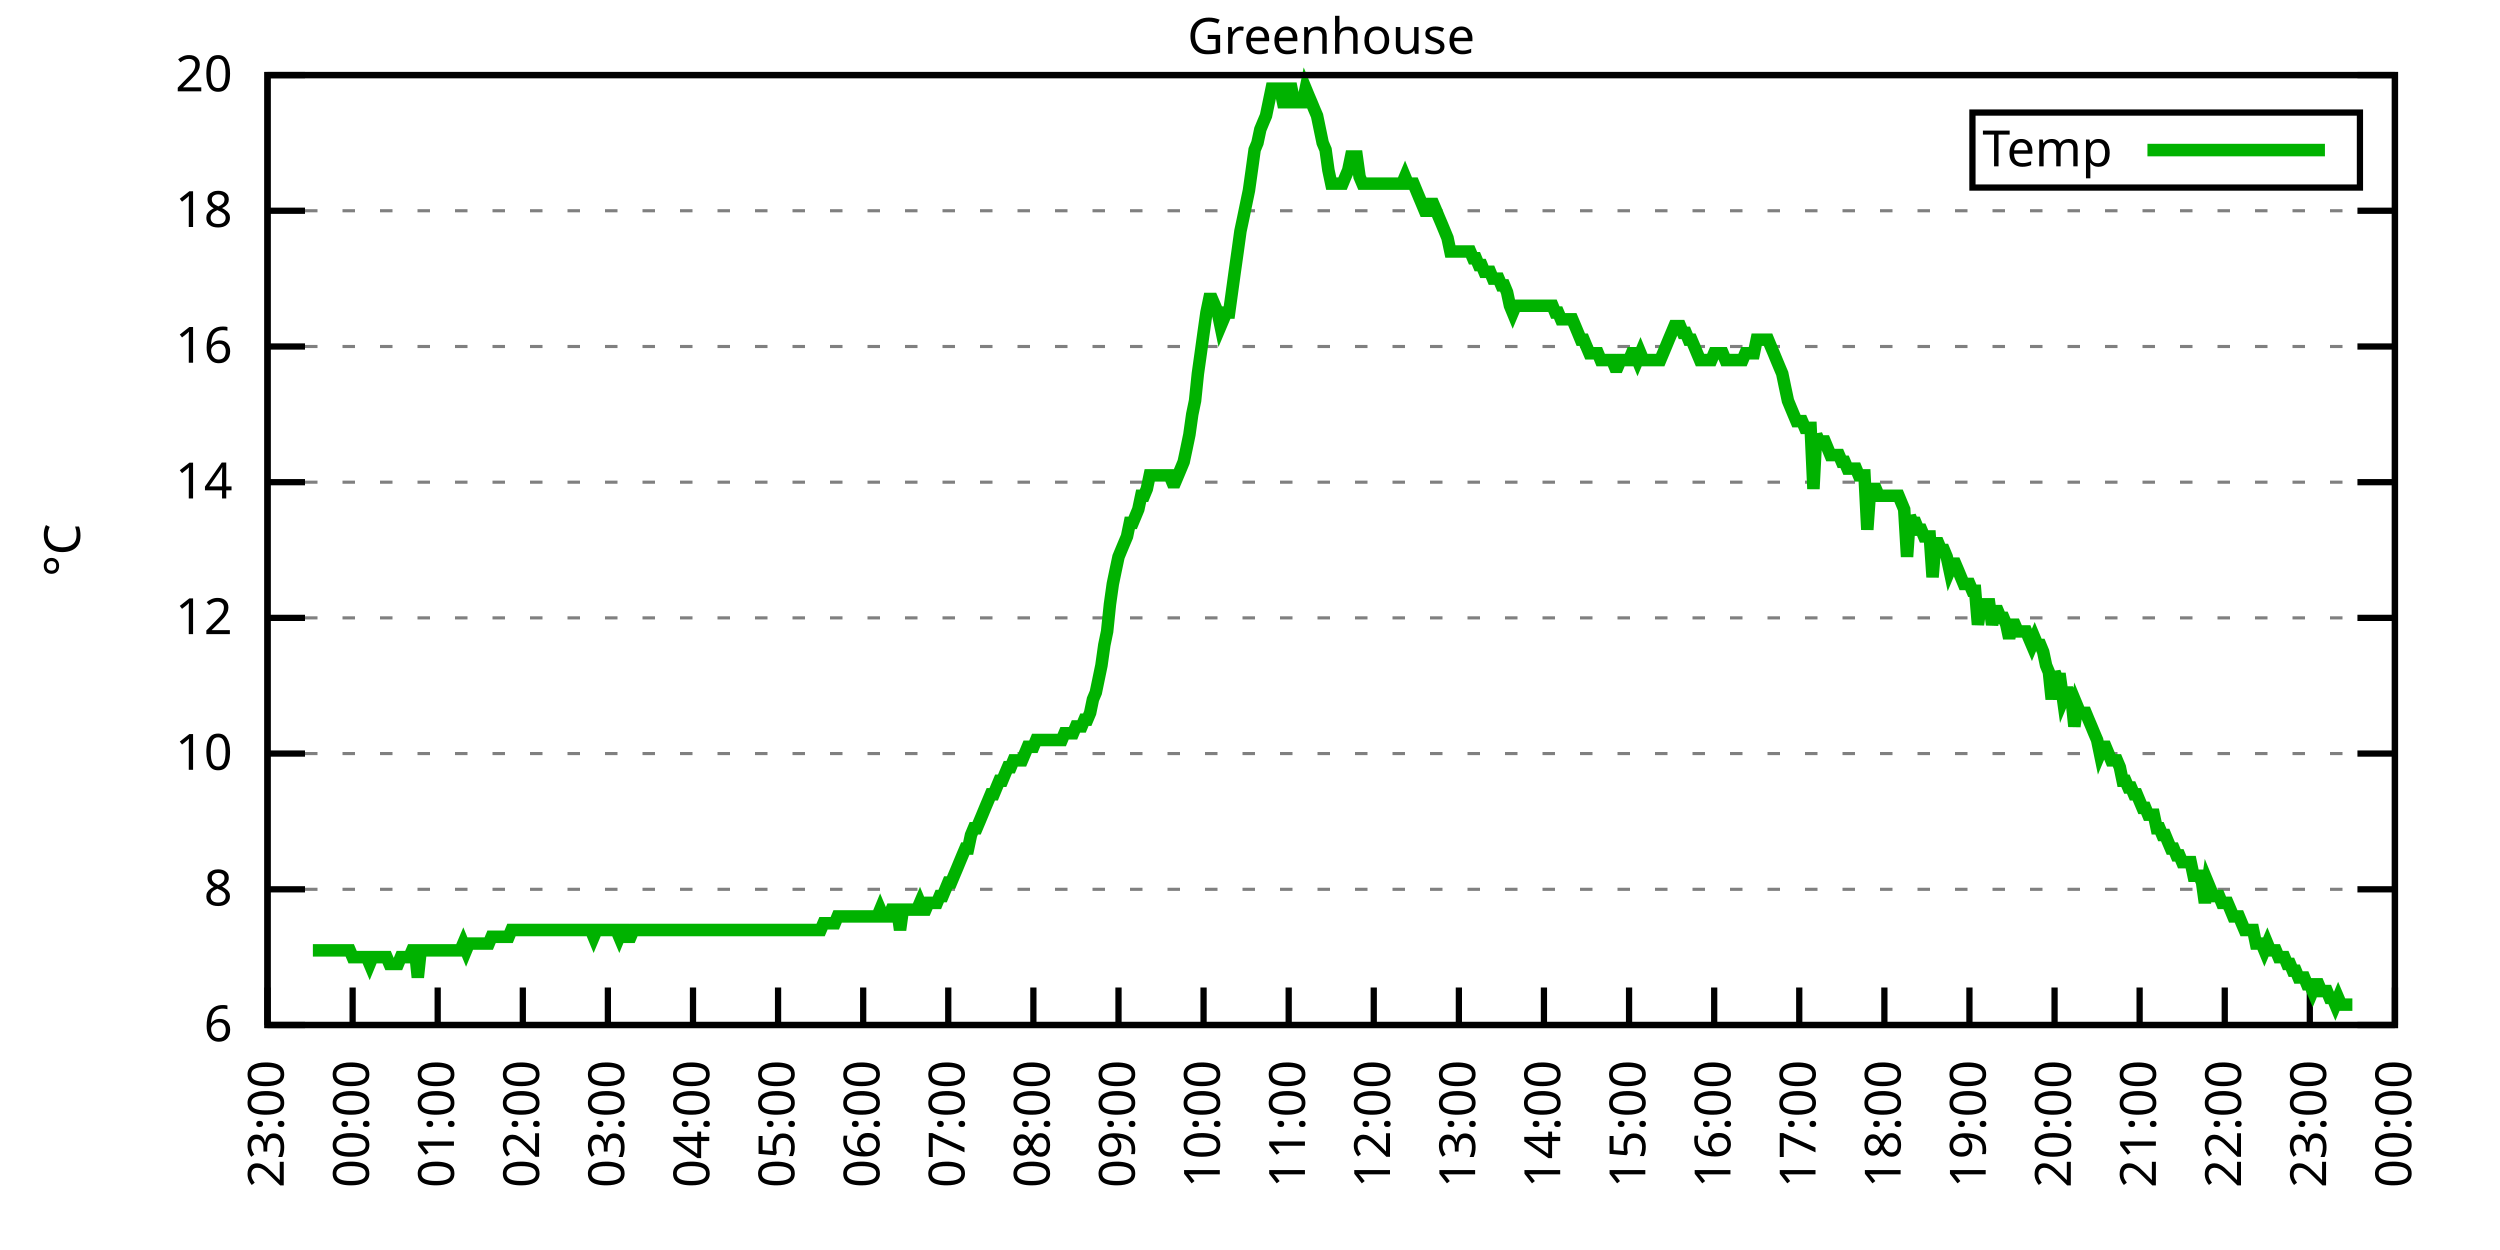
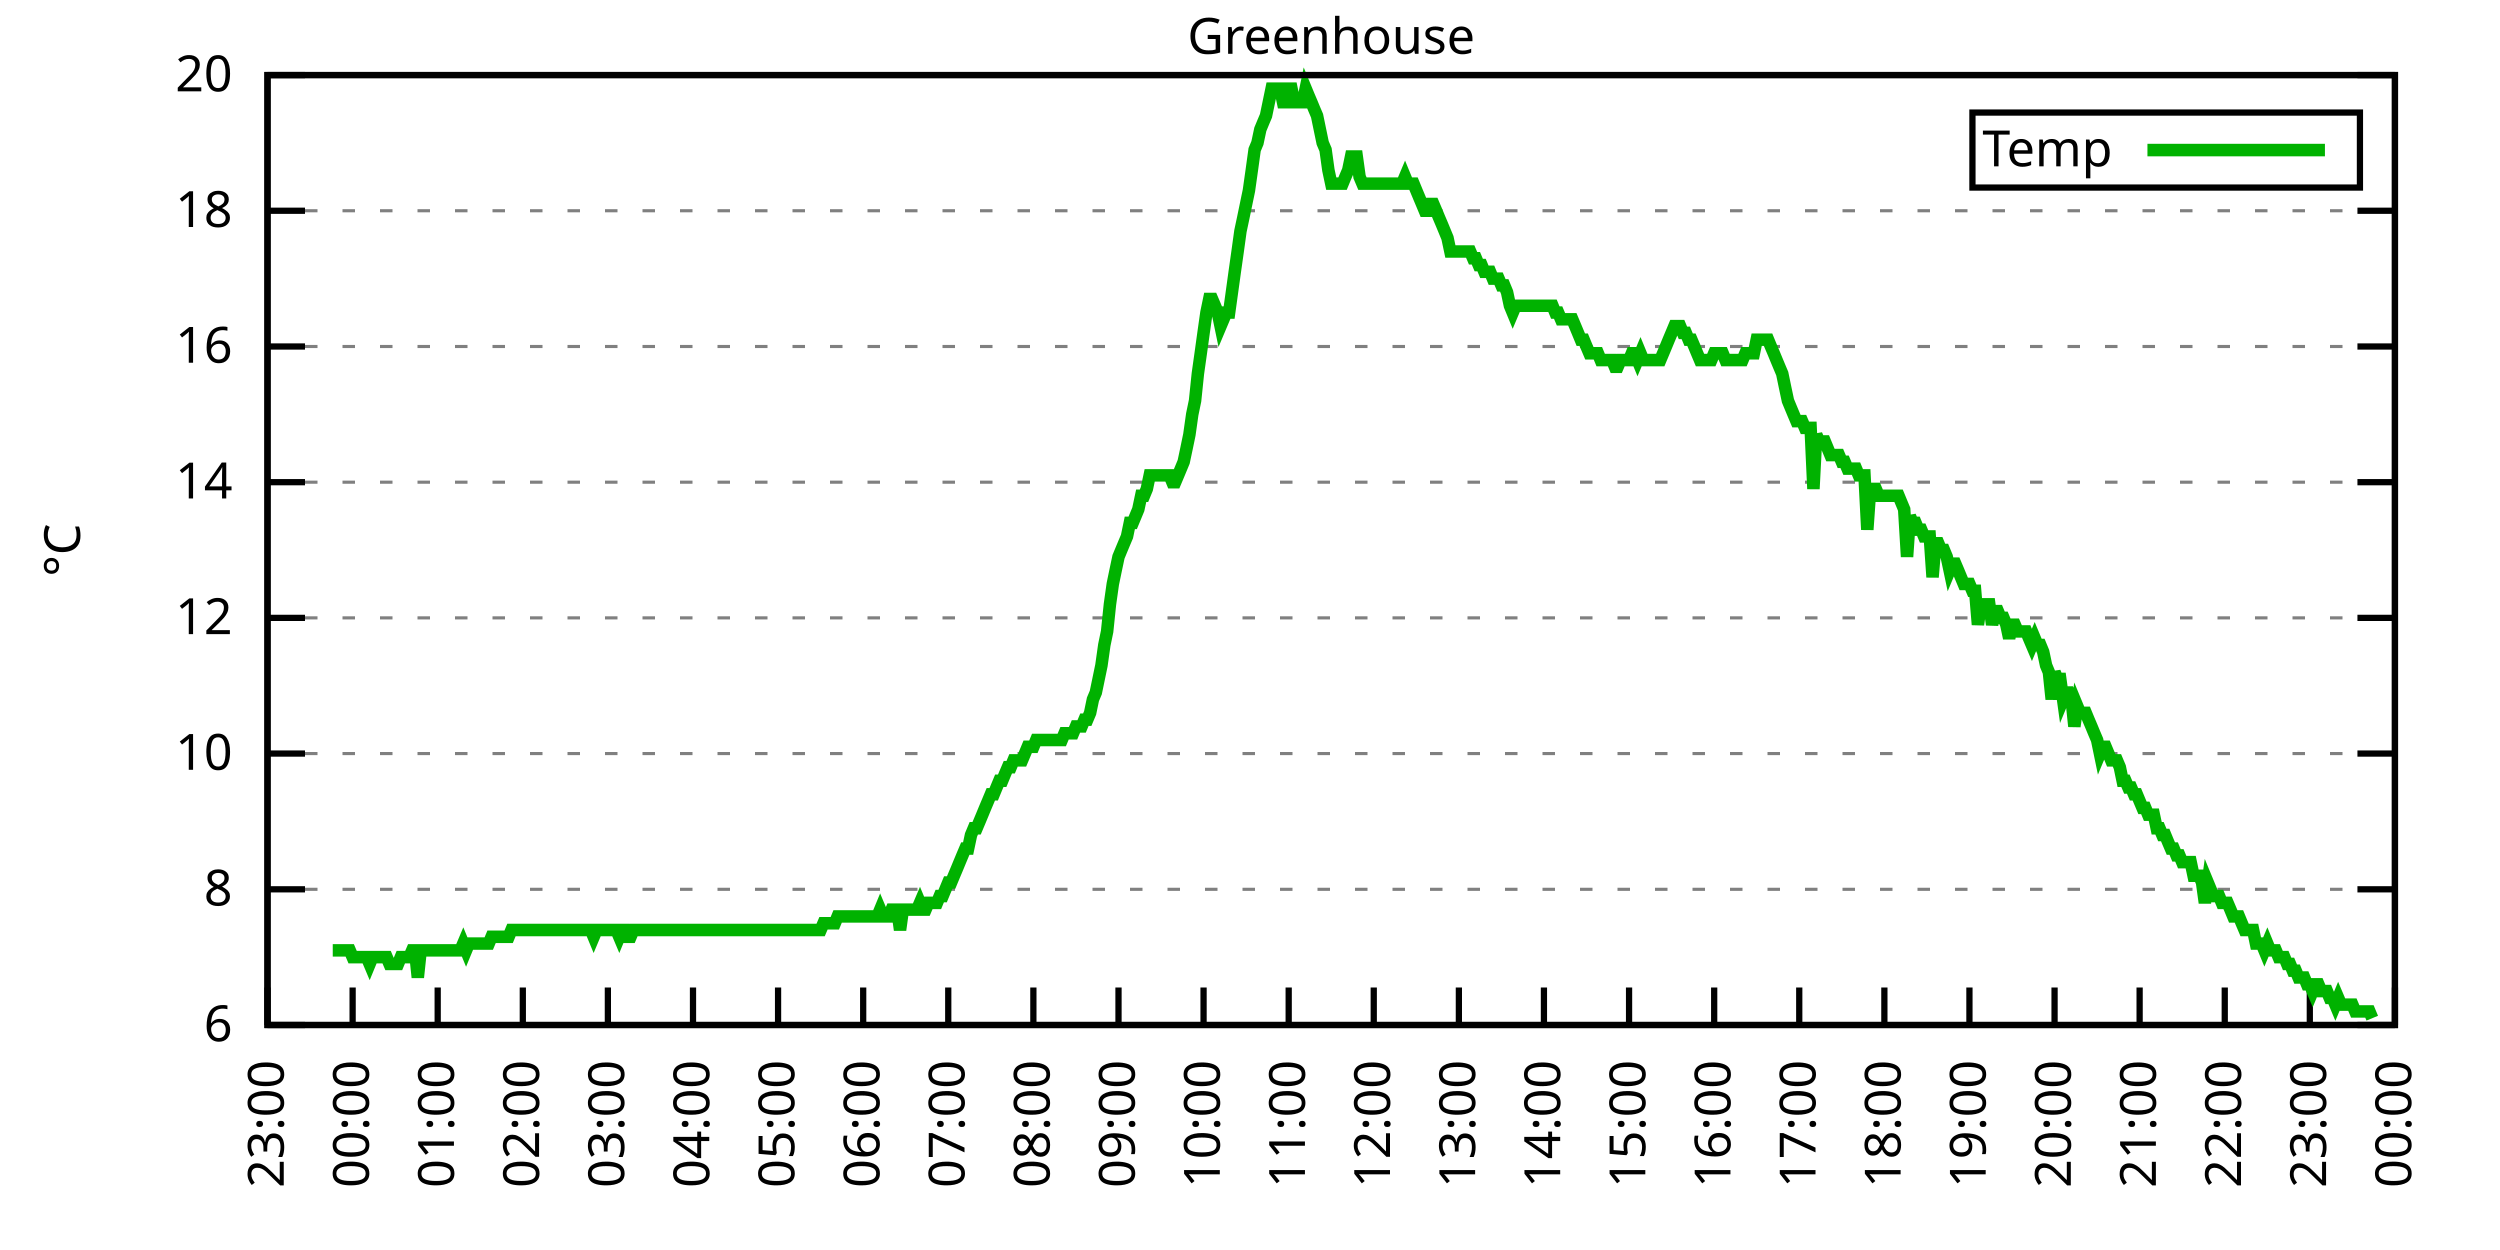
<svg xmlns="http://www.w3.org/2000/svg" xmlns:xlink="http://www.w3.org/1999/xlink" width="400" height="200" viewBox="0 0 400 200">
  <g id="gnuplot_canvas">
    <rect x="0" y="0" width="400" height="200" fill="none" />
    <defs>
      <circle id="gpDot" r="0.5" stroke-width="0.5" stroke="currentColor" />
      <path id="gpPt0" stroke-width="0.333" stroke="currentColor" d="M-1,0 h2 M0,-1 v2" />
      <path id="gpPt1" stroke-width="0.333" stroke="currentColor" d="M-1,-1 L1,1 M1,-1 L-1,1" />
      <path id="gpPt2" stroke-width="0.333" stroke="currentColor" d="M-1,0 L1,0 M0,-1 L0,1 M-1,-1 L1,1 M-1,1 L1,-1" />
      <rect id="gpPt3" stroke-width="0.333" stroke="currentColor" x="-1" y="-1" width="2" height="2" />
      <rect id="gpPt4" stroke-width="0.333" stroke="currentColor" fill="currentColor" x="-1" y="-1" width="2" height="2" />
      <circle id="gpPt5" stroke-width="0.333" stroke="currentColor" cx="0" cy="0" r="1" />
      <use xlink:href="#gpPt5" id="gpPt6" fill="currentColor" stroke="none" />
      <path id="gpPt7" stroke-width="0.333" stroke="currentColor" d="M0,-1.33 L-1.33,0.67 L1.33,0.67 z" />
      <use xlink:href="#gpPt7" id="gpPt8" fill="currentColor" stroke="none" />
      <use xlink:href="#gpPt7" id="gpPt9" stroke="currentColor" transform="rotate(180)" />
      <use xlink:href="#gpPt9" id="gpPt10" fill="currentColor" stroke="none" />
      <use xlink:href="#gpPt3" id="gpPt11" stroke="currentColor" transform="rotate(45)" />
      <use xlink:href="#gpPt11" id="gpPt12" fill="currentColor" stroke="none" />
      <path id="gpPt13" stroke-width="0.333" stroke="currentColor" d="M0,1.330 L1.265,0.411 L0.782,-1.067 L-0.782,-1.076 L-1.265,0.411 z" />
      <use xlink:href="#gpPt13" id="gpPt14" fill="currentColor" stroke="none" />
      <filter id="textbox" filterUnits="objectBoundingBox" x="0" y="0" height="1" width="1">
        <feFlood flood-color="white" flood-opacity="1" result="bgnd" />
        <feComposite in="SourceGraphic" in2="bgnd" operator="atop" />
      </filter>
      <filter id="greybox" filterUnits="objectBoundingBox" x="0" y="0" height="1" width="1">
        <feFlood flood-color="lightgrey" flood-opacity="1" result="grey" />
        <feComposite in="SourceGraphic" in2="grey" operator="atop" />
      </filter>
    </defs>
    <g fill="none" color="white" stroke="currentColor" stroke-width="1.00" stroke-linecap="butt" stroke-linejoin="miter">
</g>
    <g fill="none" color="black" stroke="currentColor" stroke-width="1.00" stroke-linecap="butt" stroke-linejoin="miter">
      <g stroke="none" shape-rendering="crispEdges">
        <polygon fill="rgb(255, 255, 255)" points="42.80,164.00 383.18,164.00 383.18,12.02 42.80,12.02 " />
      </g>
    </g>
    <g fill="none" color="black" stroke="currentColor" stroke-width="1.00" stroke-linecap="butt" stroke-linejoin="miter">
</g>
    <g fill="none" color="black" stroke="black" stroke-width="0.50" stroke-linecap="butt" stroke-linejoin="miter">
</g>
    <g fill="none" color="gray" stroke="currentColor" stroke-width="0.50" stroke-linecap="butt" stroke-linejoin="miter">
      <path stroke="gray" stroke-dasharray="2,4" class="gridline" d="M42.80,164.00 L383.19,164.00  " />
    </g>
    <g fill="none" color="gray" stroke="gray" stroke-width="1.00" stroke-linecap="butt" stroke-linejoin="miter">
</g>
    <g fill="none" color="black" stroke="currentColor" stroke-width="1.00" stroke-linecap="butt" stroke-linejoin="miter">
      <path stroke="black" d="M42.80,164.00 L48.80,164.00 M383.19,164.00 L377.19,164.00  " />
      <g transform="translate(37.20,166.60)" stroke="none" fill="black" font-family="Sans" font-size="8.00" text-anchor="end">
        <text>
          <tspan font-family="Sans"> 6</tspan>
        </text>
      </g>
    </g>
    <g fill="none" color="black" stroke="currentColor" stroke-width="1.00" stroke-linecap="butt" stroke-linejoin="miter">
</g>
    <g fill="none" color="black" stroke="black" stroke-width="0.50" stroke-linecap="butt" stroke-linejoin="miter">
</g>
    <g fill="none" color="gray" stroke="currentColor" stroke-width="0.50" stroke-linecap="butt" stroke-linejoin="miter">
      <path stroke="gray" stroke-dasharray="2,4" class="gridline" d="M42.80,142.29 L383.19,142.29  " />
    </g>
    <g fill="none" color="gray" stroke="gray" stroke-width="1.00" stroke-linecap="butt" stroke-linejoin="miter">
</g>
    <g fill="none" color="black" stroke="currentColor" stroke-width="1.00" stroke-linecap="butt" stroke-linejoin="miter">
      <path stroke="black" d="M42.80,142.29 L48.80,142.29 M383.19,142.29 L377.19,142.29  " />
      <g transform="translate(37.20,144.89)" stroke="none" fill="black" font-family="Sans" font-size="8.00" text-anchor="end">
        <text>
          <tspan font-family="Sans"> 8</tspan>
        </text>
      </g>
    </g>
    <g fill="none" color="black" stroke="currentColor" stroke-width="1.00" stroke-linecap="butt" stroke-linejoin="miter">
</g>
    <g fill="none" color="black" stroke="black" stroke-width="0.50" stroke-linecap="butt" stroke-linejoin="miter">
</g>
    <g fill="none" color="gray" stroke="currentColor" stroke-width="0.50" stroke-linecap="butt" stroke-linejoin="miter">
      <path stroke="gray" stroke-dasharray="2,4" class="gridline" d="M42.80,120.57 L383.19,120.57  " />
    </g>
    <g fill="none" color="gray" stroke="gray" stroke-width="1.00" stroke-linecap="butt" stroke-linejoin="miter">
</g>
    <g fill="none" color="black" stroke="currentColor" stroke-width="1.00" stroke-linecap="butt" stroke-linejoin="miter">
      <path stroke="black" d="M42.80,120.57 L48.80,120.57 M383.19,120.57 L377.19,120.57  " />
      <g transform="translate(37.20,123.17)" stroke="none" fill="black" font-family="Sans" font-size="8.00" text-anchor="end">
        <text>
          <tspan font-family="Sans"> 10</tspan>
        </text>
      </g>
    </g>
    <g fill="none" color="black" stroke="currentColor" stroke-width="1.00" stroke-linecap="butt" stroke-linejoin="miter">
</g>
    <g fill="none" color="black" stroke="black" stroke-width="0.50" stroke-linecap="butt" stroke-linejoin="miter">
</g>
    <g fill="none" color="gray" stroke="currentColor" stroke-width="0.50" stroke-linecap="butt" stroke-linejoin="miter">
      <path stroke="gray" stroke-dasharray="2,4" class="gridline" d="M42.80,98.86 L383.19,98.86  " />
    </g>
    <g fill="none" color="gray" stroke="gray" stroke-width="1.00" stroke-linecap="butt" stroke-linejoin="miter">
</g>
    <g fill="none" color="black" stroke="currentColor" stroke-width="1.00" stroke-linecap="butt" stroke-linejoin="miter">
      <path stroke="black" d="M42.80,98.86 L48.80,98.86 M383.19,98.86 L377.19,98.86  " />
      <g transform="translate(37.20,101.46)" stroke="none" fill="black" font-family="Sans" font-size="8.00" text-anchor="end">
        <text>
          <tspan font-family="Sans"> 12</tspan>
        </text>
      </g>
    </g>
    <g fill="none" color="black" stroke="currentColor" stroke-width="1.00" stroke-linecap="butt" stroke-linejoin="miter">
</g>
    <g fill="none" color="black" stroke="black" stroke-width="0.50" stroke-linecap="butt" stroke-linejoin="miter">
</g>
    <g fill="none" color="gray" stroke="currentColor" stroke-width="0.50" stroke-linecap="butt" stroke-linejoin="miter">
      <path stroke="gray" stroke-dasharray="2,4" class="gridline" d="M42.80,77.15 L383.19,77.15  " />
    </g>
    <g fill="none" color="gray" stroke="gray" stroke-width="1.00" stroke-linecap="butt" stroke-linejoin="miter">
</g>
    <g fill="none" color="black" stroke="currentColor" stroke-width="1.00" stroke-linecap="butt" stroke-linejoin="miter">
      <path stroke="black" d="M42.80,77.15 L48.80,77.15 M383.19,77.15 L377.19,77.15  " />
      <g transform="translate(37.20,79.75)" stroke="none" fill="black" font-family="Sans" font-size="8.00" text-anchor="end">
        <text>
          <tspan font-family="Sans"> 14</tspan>
        </text>
      </g>
    </g>
    <g fill="none" color="black" stroke="currentColor" stroke-width="1.00" stroke-linecap="butt" stroke-linejoin="miter">
</g>
    <g fill="none" color="black" stroke="black" stroke-width="0.50" stroke-linecap="butt" stroke-linejoin="miter">
</g>
    <g fill="none" color="gray" stroke="currentColor" stroke-width="0.50" stroke-linecap="butt" stroke-linejoin="miter">
      <path stroke="gray" stroke-dasharray="2,4" class="gridline" d="M42.80,55.44 L383.19,55.44  " />
    </g>
    <g fill="none" color="gray" stroke="gray" stroke-width="1.00" stroke-linecap="butt" stroke-linejoin="miter">
</g>
    <g fill="none" color="black" stroke="currentColor" stroke-width="1.00" stroke-linecap="butt" stroke-linejoin="miter">
      <path stroke="black" d="M42.80,55.44 L48.80,55.44 M383.19,55.44 L377.19,55.44  " />
      <g transform="translate(37.20,58.04)" stroke="none" fill="black" font-family="Sans" font-size="8.00" text-anchor="end">
        <text>
          <tspan font-family="Sans"> 16</tspan>
        </text>
      </g>
    </g>
    <g fill="none" color="black" stroke="currentColor" stroke-width="1.00" stroke-linecap="butt" stroke-linejoin="miter">
</g>
    <g fill="none" color="black" stroke="black" stroke-width="0.50" stroke-linecap="butt" stroke-linejoin="miter">
</g>
    <g fill="none" color="gray" stroke="currentColor" stroke-width="0.50" stroke-linecap="butt" stroke-linejoin="miter">
      <path stroke="gray" stroke-dasharray="2,4" class="gridline" d="M42.80,33.72 L383.19,33.72  " />
    </g>
    <g fill="none" color="gray" stroke="gray" stroke-width="1.00" stroke-linecap="butt" stroke-linejoin="miter">
</g>
    <g fill="none" color="black" stroke="currentColor" stroke-width="1.00" stroke-linecap="butt" stroke-linejoin="miter">
      <path stroke="black" d="M42.80,33.72 L48.80,33.72 M383.19,33.72 L377.19,33.72  " />
      <g transform="translate(37.20,36.32)" stroke="none" fill="black" font-family="Sans" font-size="8.00" text-anchor="end">
        <text>
          <tspan font-family="Sans"> 18</tspan>
        </text>
      </g>
    </g>
    <g fill="none" color="black" stroke="currentColor" stroke-width="1.00" stroke-linecap="butt" stroke-linejoin="miter">
</g>
    <g fill="none" color="black" stroke="black" stroke-width="0.50" stroke-linecap="butt" stroke-linejoin="miter">
</g>
    <g fill="none" color="gray" stroke="currentColor" stroke-width="0.50" stroke-linecap="butt" stroke-linejoin="miter">
      <path stroke="gray" stroke-dasharray="2,4" class="gridline" d="M42.80,12.01 L383.19,12.01  " />
    </g>
    <g fill="none" color="gray" stroke="gray" stroke-width="1.00" stroke-linecap="butt" stroke-linejoin="miter">
</g>
    <g fill="none" color="black" stroke="currentColor" stroke-width="1.00" stroke-linecap="butt" stroke-linejoin="miter">
      <path stroke="black" d="M42.80,12.01 L48.80,12.01 M383.19,12.01 L377.19,12.01  " />
      <g transform="translate(37.20,14.61)" stroke="none" fill="black" font-family="Sans" font-size="8.00" text-anchor="end">
        <text>
          <tspan font-family="Sans"> 20</tspan>
        </text>
      </g>
    </g>
    <g fill="none" color="black" stroke="currentColor" stroke-width="1.00" stroke-linecap="butt" stroke-linejoin="miter">
      <path stroke="black" d="M42.80,164.00 L42.80,158.00  " />
      <g transform="translate(45.40,169.60) rotate(270.00)" stroke="none" fill="black" font-family="Sans" font-size="8.00" text-anchor="end">
        <text>
          <tspan font-family="Sans">23:00</tspan>
        </text>
      </g>
    </g>
    <g fill="none" color="black" stroke="currentColor" stroke-width="1.00" stroke-linecap="butt" stroke-linejoin="miter">
      <path stroke="black" d="M56.42,164.00 L56.42,158.00  " />
      <g transform="translate(59.02,169.60) rotate(270.00)" stroke="none" fill="black" font-family="Sans" font-size="8.00" text-anchor="end">
        <text>
          <tspan font-family="Sans">00:00</tspan>
        </text>
      </g>
    </g>
    <g fill="none" color="black" stroke="currentColor" stroke-width="1.00" stroke-linecap="butt" stroke-linejoin="miter">
      <path stroke="black" d="M70.03,164.00 L70.03,158.00  " />
      <g transform="translate(72.63,169.60) rotate(270.00)" stroke="none" fill="black" font-family="Sans" font-size="8.00" text-anchor="end">
        <text>
          <tspan font-family="Sans">01:00</tspan>
        </text>
      </g>
    </g>
    <g fill="none" color="black" stroke="currentColor" stroke-width="1.00" stroke-linecap="butt" stroke-linejoin="miter">
      <path stroke="black" d="M83.65,164.00 L83.65,158.00  " />
      <g transform="translate(86.25,169.60) rotate(270.00)" stroke="none" fill="black" font-family="Sans" font-size="8.00" text-anchor="end">
        <text>
          <tspan font-family="Sans">02:00</tspan>
        </text>
      </g>
    </g>
    <g fill="none" color="black" stroke="currentColor" stroke-width="1.00" stroke-linecap="butt" stroke-linejoin="miter">
      <path stroke="black" d="M97.26,164.00 L97.26,158.00  " />
      <g transform="translate(99.86,169.60) rotate(270.00)" stroke="none" fill="black" font-family="Sans" font-size="8.00" text-anchor="end">
        <text>
          <tspan font-family="Sans">03:00</tspan>
        </text>
      </g>
    </g>
    <g fill="none" color="black" stroke="currentColor" stroke-width="1.00" stroke-linecap="butt" stroke-linejoin="miter">
      <path stroke="black" d="M110.88,164.00 L110.88,158.00  " />
      <g transform="translate(113.48,169.60) rotate(270.00)" stroke="none" fill="black" font-family="Sans" font-size="8.00" text-anchor="end">
        <text>
          <tspan font-family="Sans">04:00</tspan>
        </text>
      </g>
    </g>
    <g fill="none" color="black" stroke="currentColor" stroke-width="1.00" stroke-linecap="butt" stroke-linejoin="miter">
      <path stroke="black" d="M124.49,164.00 L124.49,158.00  " />
      <g transform="translate(127.09,169.60) rotate(270.00)" stroke="none" fill="black" font-family="Sans" font-size="8.00" text-anchor="end">
        <text>
          <tspan font-family="Sans">05:00</tspan>
        </text>
      </g>
    </g>
    <g fill="none" color="black" stroke="currentColor" stroke-width="1.00" stroke-linecap="butt" stroke-linejoin="miter">
      <path stroke="black" d="M138.11,164.00 L138.11,158.00  " />
      <g transform="translate(140.71,169.60) rotate(270.00)" stroke="none" fill="black" font-family="Sans" font-size="8.00" text-anchor="end">
        <text>
          <tspan font-family="Sans">06:00</tspan>
        </text>
      </g>
    </g>
    <g fill="none" color="black" stroke="currentColor" stroke-width="1.00" stroke-linecap="butt" stroke-linejoin="miter">
      <path stroke="black" d="M151.72,164.00 L151.72,158.00  " />
      <g transform="translate(154.32,169.60) rotate(270.00)" stroke="none" fill="black" font-family="Sans" font-size="8.00" text-anchor="end">
        <text>
          <tspan font-family="Sans">07:00</tspan>
        </text>
      </g>
    </g>
    <g fill="none" color="black" stroke="currentColor" stroke-width="1.00" stroke-linecap="butt" stroke-linejoin="miter">
      <path stroke="black" d="M165.34,164.00 L165.34,158.00  " />
      <g transform="translate(167.94,169.60) rotate(270.00)" stroke="none" fill="black" font-family="Sans" font-size="8.00" text-anchor="end">
        <text>
          <tspan font-family="Sans">08:00</tspan>
        </text>
      </g>
    </g>
    <g fill="none" color="black" stroke="currentColor" stroke-width="1.00" stroke-linecap="butt" stroke-linejoin="miter">
      <path stroke="black" d="M178.96,164.00 L178.96,158.00  " />
      <g transform="translate(181.56,169.60) rotate(270.00)" stroke="none" fill="black" font-family="Sans" font-size="8.00" text-anchor="end">
        <text>
          <tspan font-family="Sans">09:00</tspan>
        </text>
      </g>
    </g>
    <g fill="none" color="black" stroke="currentColor" stroke-width="1.00" stroke-linecap="butt" stroke-linejoin="miter">
      <path stroke="black" d="M192.57,164.00 L192.57,158.00  " />
      <g transform="translate(195.17,169.60) rotate(270.00)" stroke="none" fill="black" font-family="Sans" font-size="8.00" text-anchor="end">
        <text>
          <tspan font-family="Sans">10:00</tspan>
        </text>
      </g>
    </g>
    <g fill="none" color="black" stroke="currentColor" stroke-width="1.00" stroke-linecap="butt" stroke-linejoin="miter">
      <path stroke="black" d="M206.19,164.00 L206.19,158.00  " />
      <g transform="translate(208.79,169.60) rotate(270.00)" stroke="none" fill="black" font-family="Sans" font-size="8.00" text-anchor="end">
        <text>
          <tspan font-family="Sans">11:00</tspan>
        </text>
      </g>
    </g>
    <g fill="none" color="black" stroke="currentColor" stroke-width="1.00" stroke-linecap="butt" stroke-linejoin="miter">
      <path stroke="black" d="M219.80,164.00 L219.80,158.00  " />
      <g transform="translate(222.40,169.60) rotate(270.00)" stroke="none" fill="black" font-family="Sans" font-size="8.00" text-anchor="end">
        <text>
          <tspan font-family="Sans">12:00</tspan>
        </text>
      </g>
    </g>
    <g fill="none" color="black" stroke="currentColor" stroke-width="1.00" stroke-linecap="butt" stroke-linejoin="miter">
      <path stroke="black" d="M233.42,164.00 L233.42,158.00  " />
      <g transform="translate(236.02,169.60) rotate(270.00)" stroke="none" fill="black" font-family="Sans" font-size="8.00" text-anchor="end">
        <text>
          <tspan font-family="Sans">13:00</tspan>
        </text>
      </g>
    </g>
    <g fill="none" color="black" stroke="currentColor" stroke-width="1.00" stroke-linecap="butt" stroke-linejoin="miter">
      <path stroke="black" d="M247.03,164.00 L247.03,158.00  " />
      <g transform="translate(249.63,169.60) rotate(270.00)" stroke="none" fill="black" font-family="Sans" font-size="8.00" text-anchor="end">
        <text>
          <tspan font-family="Sans">14:00</tspan>
        </text>
      </g>
    </g>
    <g fill="none" color="black" stroke="currentColor" stroke-width="1.00" stroke-linecap="butt" stroke-linejoin="miter">
      <path stroke="black" d="M260.65,164.00 L260.65,158.00  " />
      <g transform="translate(263.25,169.60) rotate(270.00)" stroke="none" fill="black" font-family="Sans" font-size="8.00" text-anchor="end">
        <text>
          <tspan font-family="Sans">15:00</tspan>
        </text>
      </g>
    </g>
    <g fill="none" color="black" stroke="currentColor" stroke-width="1.00" stroke-linecap="butt" stroke-linejoin="miter">
      <path stroke="black" d="M274.27,164.00 L274.27,158.00  " />
      <g transform="translate(276.87,169.60) rotate(270.00)" stroke="none" fill="black" font-family="Sans" font-size="8.00" text-anchor="end">
        <text>
          <tspan font-family="Sans">16:00</tspan>
        </text>
      </g>
    </g>
    <g fill="none" color="black" stroke="currentColor" stroke-width="1.00" stroke-linecap="butt" stroke-linejoin="miter">
      <path stroke="black" d="M287.88,164.00 L287.88,158.00  " />
      <g transform="translate(290.48,169.60) rotate(270.00)" stroke="none" fill="black" font-family="Sans" font-size="8.00" text-anchor="end">
        <text>
          <tspan font-family="Sans">17:00</tspan>
        </text>
      </g>
    </g>
    <g fill="none" color="black" stroke="currentColor" stroke-width="1.00" stroke-linecap="butt" stroke-linejoin="miter">
      <path stroke="black" d="M301.50,164.00 L301.50,158.00  " />
      <g transform="translate(304.10,169.60) rotate(270.00)" stroke="none" fill="black" font-family="Sans" font-size="8.00" text-anchor="end">
        <text>
          <tspan font-family="Sans">18:00</tspan>
        </text>
      </g>
    </g>
    <g fill="none" color="black" stroke="currentColor" stroke-width="1.00" stroke-linecap="butt" stroke-linejoin="miter">
      <path stroke="black" d="M315.11,164.00 L315.11,158.00  " />
      <g transform="translate(317.71,169.60) rotate(270.00)" stroke="none" fill="black" font-family="Sans" font-size="8.00" text-anchor="end">
        <text>
          <tspan font-family="Sans">19:00</tspan>
        </text>
      </g>
    </g>
    <g fill="none" color="black" stroke="currentColor" stroke-width="1.00" stroke-linecap="butt" stroke-linejoin="miter">
      <path stroke="black" d="M328.73,164.00 L328.73,158.00  " />
      <g transform="translate(331.33,169.60) rotate(270.00)" stroke="none" fill="black" font-family="Sans" font-size="8.00" text-anchor="end">
        <text>
          <tspan font-family="Sans">20:00</tspan>
        </text>
      </g>
    </g>
    <g fill="none" color="black" stroke="currentColor" stroke-width="1.00" stroke-linecap="butt" stroke-linejoin="miter">
      <path stroke="black" d="M342.34,164.00 L342.34,158.00  " />
      <g transform="translate(344.94,169.60) rotate(270.00)" stroke="none" fill="black" font-family="Sans" font-size="8.00" text-anchor="end">
        <text>
          <tspan font-family="Sans">21:00</tspan>
        </text>
      </g>
    </g>
    <g fill="none" color="black" stroke="currentColor" stroke-width="1.00" stroke-linecap="butt" stroke-linejoin="miter">
      <path stroke="black" d="M355.96,164.00 L355.96,158.00  " />
      <g transform="translate(358.56,169.60) rotate(270.00)" stroke="none" fill="black" font-family="Sans" font-size="8.00" text-anchor="end">
        <text>
          <tspan font-family="Sans">22:00</tspan>
        </text>
      </g>
    </g>
    <g fill="none" color="black" stroke="currentColor" stroke-width="1.00" stroke-linecap="butt" stroke-linejoin="miter">
      <path stroke="black" d="M369.57,164.00 L369.57,158.00  " />
      <g transform="translate(372.17,169.60) rotate(270.00)" stroke="none" fill="black" font-family="Sans" font-size="8.00" text-anchor="end">
        <text>
          <tspan font-family="Sans">23:00</tspan>
        </text>
      </g>
    </g>
    <g fill="none" color="black" stroke="currentColor" stroke-width="1.00" stroke-linecap="butt" stroke-linejoin="miter">
      <path stroke="black" d="M383.19,164.00 L383.19,158.00  " />
      <g transform="translate(385.79,169.60) rotate(270.00)" stroke="none" fill="black" font-family="Sans" font-size="8.00" text-anchor="end">
        <text>
          <tspan font-family="Sans">00:00</tspan>
        </text>
      </g>
    </g>
    <g fill="none" color="black" stroke="currentColor" stroke-width="1.00" stroke-linecap="butt" stroke-linejoin="miter">
</g>
    <g fill="none" color="black" stroke="currentColor" stroke-width="1.00" stroke-linecap="butt" stroke-linejoin="miter">
      <path stroke="black" d="M42.80,12.01 L42.80,164.00 L383.19,164.00 L383.19,12.01 L42.80,12.01 Z  " />
    </g>
    <g fill="none" color="black" stroke="currentColor" stroke-width="1.00" stroke-linecap="butt" stroke-linejoin="miter">
</g>
    <g fill="none" color="black" stroke="currentColor" stroke-width="1.00" stroke-linecap="butt" stroke-linejoin="miter">
      <path stroke="black" d="M315.59,30.01 L315.59,18.01 L377.59,18.01 L377.59,30.01 L315.59,30.01 Z  " />
    </g>
    <g id="Greenhouse_plot_1">
      <g fill="none" color="white" stroke="black" stroke-width="2.00" stroke-linecap="butt" stroke-linejoin="miter">
</g>
      <g fill="none" color="black" stroke="currentColor" stroke-width="2.00" stroke-linecap="butt" stroke-linejoin="miter">
        <g transform="translate(337.99,26.61)" stroke="none" fill="black" font-family="Sans" font-size="8.00" text-anchor="end">
          <text>
            <tspan font-family="Sans">Temp</tspan>
          </text>
        </g>
      </g>
      <g fill="none" color="black" stroke="currentColor" stroke-width="2.00" stroke-linecap="butt" stroke-linejoin="miter">
-         <path stroke="rgb(  0, 178,   0)" d="M343.59,24.01 L371.99,24.01 M50.06,152.06 L50.52,152.06 L50.97,152.06 L51.42,152.06 L51.88,152.06 L52.33,152.06   L52.78,152.06 L53.24,152.06 L53.69,152.06 L54.15,152.06 L54.60,152.06 L55.05,152.06 L55.51,152.06 L55.96,152.06   L56.42,153.14 L56.87,153.14 L57.32,153.14 L57.78,153.14 L58.23,153.14 L58.68,153.14 L59.14,154.23 L59.59,153.14   L60.05,153.14 L60.50,153.14 L60.95,153.14 L61.41,153.14 L61.86,153.14 L62.32,154.23 L62.77,154.23 L63.22,154.23   L63.68,154.23 L64.13,153.14 L64.58,153.14 L65.04,153.14 L65.49,153.14 L65.95,152.06 L66.40,152.06 L66.85,156.40   L67.31,152.06 L67.76,152.06 L68.22,152.06 L68.67,152.06 L69.12,152.06 L69.58,152.06 L70.03,152.06 L70.49,152.06   L70.94,152.06 L71.39,152.06 L71.85,152.06 L72.30,152.06 L72.75,152.06 L73.21,152.06 L73.66,152.06 L74.12,150.97   L74.57,152.06 L75.02,150.97 L75.48,150.97 L75.93,150.97 L76.39,150.97 L76.84,150.97 L77.29,150.97 L77.75,150.97   L78.20,150.97 L78.65,149.89 L79.11,149.89 L79.56,149.89 L80.02,149.89 L80.47,149.89 L80.92,149.89 L81.38,149.89   L81.83,148.80 L82.29,148.80 L82.74,148.80 L83.19,148.80 L83.65,148.80 L84.10,148.80 L84.55,148.80 L85.01,148.80   L85.46,148.80 L85.92,148.80 L86.37,148.80 L86.82,148.80 L87.28,148.80 L87.73,148.80 L88.19,148.80 L88.64,148.80   L89.09,148.80 L89.55,148.80 L90.00,148.80 L90.45,148.80 L90.91,148.80 L91.36,148.80 L91.82,148.80 L92.27,148.80   L92.72,148.80 L93.18,148.80 L93.63,148.80 L94.09,148.80 L94.54,148.80 L94.99,149.89 L95.45,148.80 L95.90,148.80   L96.35,148.80 L96.81,148.80 L97.26,148.80 L97.72,148.80 L98.17,148.80 L98.62,148.80 L99.08,149.89 L99.53,148.80   L99.99,148.80 L100.44,149.89 L100.89,149.89 L101.35,148.80 L101.80,148.80 L102.25,148.80 L102.71,148.80 L103.16,148.80   L103.62,148.80 L104.07,148.80 L104.52,148.80 L104.98,148.80 L105.43,148.80 L105.89,148.80 L106.34,148.80 L106.79,148.80   L107.25,148.80 L107.70,148.80 L108.15,148.80 L108.61,148.80 L109.06,148.80 L109.52,148.80 L109.97,148.80 L110.42,148.80   L110.88,148.80 L111.33,148.80 L111.79,148.80 L112.24,148.80 L112.69,148.80 L113.15,148.80 L113.60,148.80 L114.05,148.80   L114.51,148.80 L114.96,148.80 L115.42,148.80 L115.87,148.80 L116.32,148.80 L116.78,148.80 L117.23,148.80 L117.69,148.80   L118.14,148.80 L118.59,148.80 L119.05,148.80 L119.50,148.80 L119.96,148.80 L120.41,148.80 L120.86,148.80 L121.32,148.80   L121.77,148.80 L122.22,148.80 L122.68,148.80 L123.13,148.80 L123.59,148.80 L124.04,148.80 L124.49,148.80 L124.95,148.80   L125.40,148.80 L125.86,148.80 L126.31,148.80 L126.76,148.80 L127.22,148.80 L127.67,148.80 L128.12,148.80 L128.58,148.80   L129.03,148.80 L129.49,148.80 L129.94,148.80 L130.39,148.80 L130.85,148.80 L131.30,148.80 L131.76,147.72 L132.21,147.72   L132.66,147.72 L133.12,147.72 L133.57,147.72 L134.02,146.63 L134.48,146.63 L134.93,146.63 L135.39,146.63 L135.84,146.63   L136.29,146.63 L136.75,146.63 L137.20,146.63 L137.66,146.63 L138.11,146.63 L138.56,146.63 L139.02,146.63 L139.47,146.63   L139.92,146.63 L140.38,146.63 L140.83,145.54 L141.29,146.63 L141.74,146.63 L142.19,146.63 L142.65,145.54 L143.10,145.54   L143.56,145.54 L144.01,148.80 L144.46,145.54 L144.92,145.54 L145.37,145.54 L145.82,145.54 L146.28,145.54 L146.73,145.54   L147.19,144.46 L147.64,145.54 L148.09,145.54 L148.55,144.46 L149.00,144.46 L149.46,144.46 L149.91,144.46 L150.36,143.37   L150.82,143.37 L151.27,142.29 L151.72,141.20 L152.18,141.20 L152.63,140.12 L153.09,139.03 L153.54,137.94 L153.99,136.86   L154.45,135.77 L154.90,135.77 L155.36,133.60 L155.81,132.52 L156.26,132.52 L156.72,131.43 L157.17,130.35 L157.62,129.26   L158.08,128.17 L158.53,127.09 L158.99,127.09 L159.44,126.00 L159.89,124.92 L160.35,124.92 L160.80,123.83 L161.26,122.75   L161.71,122.75 L162.16,121.66 L162.62,121.66 L163.07,121.66 L163.52,121.66 L163.98,120.57 L164.43,119.49 L164.89,119.49   L165.34,119.49 L165.79,118.40 L166.25,118.40 L166.70,118.40 L167.16,118.40 L167.61,118.40 L168.06,118.40 L168.52,118.40   L168.97,118.40 L169.43,118.40 L169.88,118.40 L170.33,117.32 L170.79,117.32 L171.24,117.32 L171.69,117.32 L172.15,116.23   L172.60,116.23 L173.06,116.23 L173.51,115.15 L173.96,115.15 L174.42,114.06 L174.87,111.89 L175.33,110.80 L175.78,108.63   L176.23,106.46 L176.69,103.20 L177.14,101.03 L177.59,96.69 L178.05,93.43 L178.50,91.26 L178.96,89.09 L179.41,88.00   L179.86,86.92 L180.32,85.83 L180.77,83.66 L181.23,83.66 L181.68,82.58 L182.13,81.49 L182.59,79.32 L183.04,79.32   L183.49,78.23 L183.95,76.06 L184.40,76.06 L184.86,76.06 L185.31,76.06 L185.76,76.06 L186.22,76.06 L186.67,76.06   L187.13,76.06 L187.58,77.15 L188.03,77.15 L188.49,76.06 L188.94,74.98 L189.39,73.89 L189.85,71.72 L190.30,69.55   L190.76,66.29 L191.21,64.12 L191.66,59.78 L192.12,56.52 L192.57,53.26 L193.03,50.01 L193.48,47.84 L193.93,47.84   L194.39,48.92 L194.84,50.01 L195.29,52.18 L195.75,51.09 L196.20,50.01 L196.66,50.01 L197.11,46.75 L197.56,43.49   L198.02,40.24 L198.47,36.98 L198.93,34.81 L199.38,32.64 L199.83,30.47 L200.29,27.21 L200.74,23.95 L201.19,22.87   L201.65,20.70 L202.10,19.61 L202.56,18.52 L203.01,16.35 L203.46,14.18 L203.92,14.18 L204.37,14.18 L204.83,14.18   L205.28,16.35 L205.73,16.35 L206.19,14.18 L206.64,14.18 L207.09,16.35 L207.55,16.35 L208.00,16.35 L208.46,16.35   L208.91,14.18 L209.36,15.27 L209.82,16.35 L210.27,17.44 L210.73,18.52 L211.18,20.70 L211.63,22.87 L212.09,23.95   L212.54,27.21 L213.00,29.38 L213.45,29.38 L213.90,29.38 L214.36,29.38 L214.81,29.38 L215.26,28.29 L215.72,27.21   L216.17,25.04 L216.63,25.04 L217.08,25.04 L217.53,28.29 L217.99,29.38 L218.44,29.38 L218.90,29.38 L219.35,29.38   L219.80,29.38 L220.26,29.38 L220.71,29.38 L221.16,29.38 L221.62,29.38 L222.07,29.38 L222.53,29.38 L222.98,29.38   L223.43,29.38 L223.89,29.38 L224.34,29.38 L224.80,28.29 L225.25,29.38 L225.70,29.38 L226.16,29.38 L226.61,30.47   L227.06,31.55 L227.52,32.64 L227.97,33.72 L228.43,33.72 L228.88,32.64 L229.33,32.64 L229.79,33.72 L230.24,34.81   L230.70,35.89 L231.15,36.98 L231.60,38.07 L232.06,40.24 L232.51,40.24 L232.96,40.24 L233.42,40.24 L233.87,40.24   L234.33,40.24 L234.78,40.24 L235.23,40.24 L235.69,41.32 L236.14,41.32 L236.60,42.41 L237.05,42.41 L237.50,43.49   L237.96,43.49 L238.41,43.49 L238.86,44.58 L239.32,44.58 L239.77,44.58 L240.23,45.66 L240.68,45.66 L241.13,46.75   L241.59,48.92 L242.04,50.01 L242.50,48.92 L242.95,48.92 L243.40,48.92 L243.86,48.92 L244.31,48.92 L244.76,48.92   L245.22,48.92 L245.67,48.92 L246.13,48.92 L246.58,48.92 L247.03,48.92 L247.49,48.92 L247.94,48.92 L248.40,48.92   L248.85,50.01 L249.30,50.01 L249.76,51.09 L250.21,51.09 L250.66,51.09 L251.12,51.09 L251.57,51.09 L252.03,52.18   L252.48,53.26 L252.93,54.35 L253.39,54.35 L253.84,55.44 L254.30,56.52 L254.75,56.52 L255.20,56.52 L255.66,56.52   L256.11,57.61 L256.56,57.61 L257.02,57.61 L257.47,57.61 L257.93,57.61 L258.38,58.69 L258.83,58.69 L259.29,57.61   L259.74,57.61 L260.20,57.61 L260.65,57.61 L261.10,56.52 L261.56,56.52 L262.01,57.61 L262.47,56.52 L262.92,57.61   L263.37,57.61 L263.83,57.61 L264.28,57.61 L264.73,57.61 L265.19,57.61 L265.64,57.61 L266.10,56.52 L266.55,55.44   L267.00,54.35 L267.46,53.26 L267.91,52.18 L268.37,52.18 L268.82,52.18 L269.27,53.26 L269.73,53.26 L270.18,54.35   L270.63,54.35 L271.09,55.44 L271.54,56.52 L272.00,57.61 L272.45,57.61 L272.90,57.61 L273.36,57.61 L273.81,57.61   L274.27,56.52 L274.72,56.52 L275.17,56.52 L275.63,56.52 L276.08,57.61 L276.53,57.61 L276.99,57.61 L277.44,57.61   L277.90,57.61 L278.35,57.61 L278.80,57.61 L279.26,56.52 L279.71,56.52 L280.17,56.52 L280.62,56.52 L281.07,54.35   L281.53,54.35 L281.98,54.35 L282.43,54.35 L282.89,54.35 L283.34,55.44 L283.80,56.52 L284.25,57.61 L284.70,58.69   L285.16,59.78 L285.61,61.95 L286.07,64.12 L286.52,65.21 L286.97,66.29 L287.43,67.38 L287.88,67.38 L288.33,67.38   L288.79,68.46 L289.24,68.46 L289.70,68.46 L290.15,78.23 L290.60,69.55 L291.06,70.63 L291.51,70.63 L291.97,70.63   L292.42,71.72 L292.87,72.81 L293.33,72.81 L293.78,72.81 L294.23,72.81 L294.69,73.89 L295.14,73.89 L295.60,74.98   L296.05,74.98 L296.50,74.98 L296.96,74.98 L297.41,76.06 L297.87,76.06 L298.32,76.06 L298.77,84.75 L299.23,78.23   L299.68,78.23 L300.13,78.23 L300.59,79.32 L301.04,79.32 L301.50,79.32 L301.95,79.32 L302.40,79.32 L302.86,79.32   L303.31,79.32 L303.77,79.32 L304.22,80.41 L304.67,81.49 L305.13,89.09 L305.58,82.58 L306.03,83.66 L306.49,83.66   L306.94,84.75 L307.40,84.75 L307.85,85.83 L308.30,85.83 L308.76,85.83 L309.21,92.35 L309.67,86.92 L310.12,86.92   L310.57,88.00 L311.03,88.00 L311.48,89.09 L311.94,91.26 L312.39,90.18 L312.84,90.18 L313.30,91.26 L313.75,92.35   L314.20,93.43 L314.66,93.43 L315.11,93.43 L315.57,94.52 L316.02,94.52 L316.47,99.95 L316.93,96.69 L317.38,96.69   L317.84,96.69 L318.29,96.69 L318.74,99.95 L319.20,97.78 L319.65,97.78 L320.10,98.86 L320.56,98.86 L321.01,99.95   L321.47,102.12 L321.92,99.95 L322.37,99.95 L322.83,101.03 L323.28,101.03 L323.74,101.03 L324.19,101.03 L324.64,102.12   L325.10,103.20 L325.55,102.12 L326.00,103.20 L326.46,103.20 L326.91,104.29 L327.37,106.46 L327.82,107.55 L328.27,111.89   L328.73,107.55 L329.18,108.63 L329.64,108.63 L330.09,111.89 L330.54,110.80 L331.00,110.80 L331.45,111.89 L331.90,116.23   L332.36,112.97 L332.81,114.06 L333.27,114.06 L333.72,114.06 L334.17,115.15 L334.63,116.23 L335.08,117.32 L335.54,118.40   L335.99,120.57 L336.44,119.49 L336.90,119.49 L337.35,120.57 L337.80,121.66 L338.26,121.66 L338.71,121.66 L339.17,122.75   L339.62,124.92 L340.07,124.92 L340.53,126.00 L340.98,126.00 L341.44,127.09 L341.89,127.09 L342.34,128.17 L342.80,129.26   L343.25,129.26 L343.70,130.35 L344.16,130.35 L344.61,130.35 L345.07,132.52 L345.52,132.52 L345.97,133.60 L346.43,133.60   L346.88,134.69 L347.34,135.77 L347.79,135.77 L348.24,136.86 L348.70,136.86 L349.15,137.94 L349.60,137.94 L350.06,137.94   L350.51,137.94 L350.97,140.12 L351.42,140.12 L351.87,140.12 L352.33,141.20 L352.78,144.46 L353.24,141.20 L353.69,142.29   L354.14,143.37 L354.60,143.37 L355.05,143.37 L355.50,144.46 L355.96,144.46 L356.41,144.46 L356.87,145.54 L357.32,146.63   L357.77,146.63 L358.23,146.63 L358.68,147.72 L359.14,148.80 L359.59,148.80 L360.04,148.80 L360.50,148.80 L360.95,150.97   L361.41,150.97 L361.86,150.97 L362.31,152.06 L362.77,150.97 L363.22,152.06 L363.67,152.06 L364.13,152.06 L364.58,153.14   L365.04,153.14 L365.49,153.14 L365.94,154.23 L366.40,154.23 L366.85,155.31 L367.31,155.31 L367.76,156.40 L368.21,156.40   L368.67,156.40 L369.12,157.49 L369.57,157.49 L370.03,158.57 L370.48,157.49 L370.94,157.49 L371.39,158.57 L371.84,158.57   L372.30,158.57 L372.75,159.66 L373.21,159.66 L373.66,160.74 L374.11,159.66 L374.57,160.74 L375.02,160.74 L375.47,160.74   L375.93,160.74 L376.38,160.74  " />
+         <path stroke="rgb(  0, 178,   0)" d="M343.59,24.01 L371.99,24.01 M53.24,152.06 L53.69,152.06 L54.15,152.06 L54.60,152.06 L55.05,152.06 L55.51,152.06   L55.96,152.06 L56.42,153.14 L56.87,153.14 L57.32,153.14 L57.78,153.14 L58.23,153.14 L58.68,153.14 L59.14,154.23   L59.59,153.14 L60.05,153.14 L60.50,153.14 L60.95,153.14 L61.41,153.14 L61.86,153.14 L62.32,154.23 L62.77,154.23   L63.22,154.23 L63.68,154.23 L64.13,153.14 L64.58,153.14 L65.04,153.14 L65.49,153.14 L65.95,152.06 L66.40,152.06   L66.85,156.40 L67.31,152.06 L67.76,152.06 L68.22,152.06 L68.67,152.06 L69.12,152.06 L69.58,152.06 L70.03,152.06   L70.49,152.06 L70.94,152.06 L71.39,152.06 L71.85,152.06 L72.30,152.06 L72.75,152.06 L73.21,152.06 L73.66,152.06   L74.12,150.97 L74.57,152.06 L75.02,150.97 L75.48,150.97 L75.93,150.97 L76.39,150.97 L76.84,150.97 L77.29,150.97   L77.75,150.97 L78.20,150.97 L78.65,149.89 L79.11,149.89 L79.56,149.89 L80.02,149.89 L80.47,149.89 L80.92,149.89   L81.38,149.89 L81.83,148.80 L82.29,148.80 L82.74,148.80 L83.19,148.80 L83.65,148.80 L84.10,148.80 L84.55,148.80   L85.01,148.80 L85.46,148.80 L85.92,148.80 L86.37,148.80 L86.82,148.80 L87.28,148.80 L87.73,148.80 L88.19,148.80   L88.64,148.80 L89.09,148.80 L89.55,148.80 L90.00,148.80 L90.45,148.80 L90.91,148.80 L91.36,148.80 L91.82,148.80   L92.27,148.80 L92.72,148.80 L93.18,148.80 L93.63,148.80 L94.09,148.80 L94.54,148.80 L94.99,149.89 L95.45,148.80   L95.90,148.80 L96.35,148.80 L96.81,148.80 L97.26,148.80 L97.72,148.80 L98.17,148.80 L98.62,148.80 L99.08,149.89   L99.53,148.80 L99.99,148.80 L100.44,149.89 L100.89,149.89 L101.35,148.80 L101.80,148.80 L102.25,148.80 L102.71,148.80   L103.16,148.80 L103.62,148.80 L104.07,148.80 L104.52,148.80 L104.98,148.80 L105.43,148.80 L105.89,148.80 L106.34,148.80   L106.79,148.80 L107.25,148.80 L107.70,148.80 L108.15,148.80 L108.61,148.80 L109.06,148.80 L109.52,148.80 L109.97,148.80   L110.42,148.80 L110.88,148.80 L111.33,148.80 L111.79,148.80 L112.24,148.80 L112.69,148.80 L113.15,148.80 L113.60,148.80   L114.05,148.80 L114.51,148.80 L114.96,148.80 L115.42,148.80 L115.87,148.80 L116.32,148.80 L116.78,148.80 L117.23,148.80   L117.69,148.80 L118.14,148.80 L118.59,148.80 L119.05,148.80 L119.50,148.80 L119.96,148.80 L120.41,148.80 L120.86,148.80   L121.32,148.80 L121.77,148.80 L122.22,148.80 L122.68,148.80 L123.13,148.80 L123.59,148.80 L124.04,148.80 L124.49,148.80   L124.95,148.80 L125.40,148.80 L125.86,148.80 L126.31,148.80 L126.76,148.80 L127.22,148.80 L127.67,148.80 L128.12,148.80   L128.58,148.80 L129.03,148.80 L129.49,148.80 L129.94,148.80 L130.39,148.80 L130.85,148.80 L131.30,148.80 L131.76,147.72   L132.21,147.72 L132.66,147.72 L133.12,147.72 L133.57,147.72 L134.02,146.63 L134.48,146.63 L134.93,146.63 L135.39,146.63   L135.84,146.63 L136.29,146.63 L136.75,146.63 L137.20,146.63 L137.66,146.63 L138.11,146.63 L138.56,146.63 L139.02,146.63   L139.47,146.63 L139.92,146.63 L140.38,146.63 L140.83,145.54 L141.29,146.63 L141.74,146.63 L142.19,146.63 L142.65,145.54   L143.10,145.54 L143.56,145.54 L144.01,148.80 L144.46,145.54 L144.92,145.54 L145.37,145.54 L145.82,145.54 L146.28,145.54   L146.73,145.54 L147.19,144.46 L147.64,145.54 L148.09,145.54 L148.55,144.46 L149.00,144.46 L149.46,144.46 L149.91,144.46   L150.36,143.37 L150.82,143.37 L151.27,142.29 L151.72,141.20 L152.18,141.20 L152.63,140.12 L153.09,139.03 L153.54,137.94   L153.99,136.86 L154.45,135.77 L154.90,135.77 L155.36,133.60 L155.81,132.52 L156.26,132.52 L156.72,131.43 L157.17,130.35   L157.62,129.26 L158.08,128.17 L158.53,127.09 L158.99,127.09 L159.44,126.00 L159.89,124.92 L160.35,124.92 L160.80,123.83   L161.26,122.75 L161.71,122.75 L162.16,121.66 L162.62,121.66 L163.07,121.66 L163.52,121.66 L163.98,120.57 L164.43,119.49   L164.89,119.49 L165.34,119.49 L165.79,118.40 L166.25,118.40 L166.70,118.40 L167.16,118.40 L167.61,118.40 L168.06,118.40   L168.52,118.40 L168.97,118.40 L169.43,118.40 L169.88,118.40 L170.33,117.32 L170.79,117.32 L171.24,117.32 L171.69,117.32   L172.15,116.23 L172.60,116.23 L173.06,116.23 L173.51,115.15 L173.96,115.15 L174.42,114.06 L174.87,111.89 L175.33,110.80   L175.78,108.63 L176.23,106.46 L176.69,103.20 L177.14,101.03 L177.59,96.69 L178.05,93.43 L178.50,91.26 L178.96,89.09   L179.41,88.00 L179.86,86.92 L180.32,85.83 L180.77,83.66 L181.23,83.66 L181.68,82.58 L182.13,81.49 L182.59,79.32   L183.04,79.32 L183.49,78.23 L183.95,76.06 L184.40,76.06 L184.86,76.06 L185.31,76.06 L185.76,76.06 L186.22,76.06   L186.67,76.06 L187.13,76.06 L187.58,77.15 L188.03,77.15 L188.49,76.06 L188.94,74.98 L189.39,73.89 L189.85,71.72   L190.30,69.55 L190.76,66.29 L191.21,64.12 L191.66,59.78 L192.12,56.52 L192.57,53.26 L193.03,50.01 L193.48,47.84   L193.93,47.84 L194.39,48.92 L194.84,50.01 L195.29,52.18 L195.75,51.09 L196.20,50.01 L196.66,50.01 L197.11,46.75   L197.56,43.49 L198.02,40.24 L198.47,36.98 L198.93,34.81 L199.38,32.64 L199.83,30.47 L200.29,27.21 L200.74,23.95   L201.19,22.87 L201.65,20.70 L202.10,19.61 L202.56,18.52 L203.01,16.35 L203.46,14.18 L203.92,14.18 L204.37,14.18   L204.83,14.18 L205.28,16.35 L205.73,16.35 L206.19,14.18 L206.64,14.18 L207.09,16.35 L207.55,16.35 L208.00,16.35   L208.46,16.35 L208.91,14.18 L209.36,15.27 L209.82,16.35 L210.27,17.44 L210.73,18.52 L211.18,20.70 L211.63,22.87   L212.09,23.95 L212.54,27.21 L213.00,29.38 L213.45,29.38 L213.90,29.38 L214.36,29.38 L214.81,29.38 L215.26,28.29   L215.72,27.21 L216.17,25.04 L216.63,25.04 L217.08,25.04 L217.53,28.29 L217.99,29.38 L218.44,29.38 L218.90,29.38   L219.35,29.38 L219.80,29.38 L220.26,29.38 L220.71,29.38 L221.16,29.38 L221.62,29.38 L222.07,29.38 L222.53,29.38   L222.98,29.38 L223.43,29.38 L223.89,29.38 L224.34,29.38 L224.80,28.29 L225.25,29.38 L225.70,29.38 L226.16,29.38   L226.61,30.47 L227.06,31.55 L227.52,32.64 L227.97,33.72 L228.43,33.72 L228.88,32.64 L229.33,32.64 L229.79,33.72   L230.24,34.81 L230.70,35.89 L231.15,36.98 L231.60,38.07 L232.06,40.24 L232.51,40.24 L232.96,40.24 L233.42,40.24   L233.87,40.24 L234.33,40.24 L234.78,40.24 L235.23,40.24 L235.69,41.32 L236.14,41.32 L236.60,42.41 L237.05,42.41   L237.50,43.49 L237.96,43.49 L238.41,43.49 L238.86,44.58 L239.32,44.58 L239.77,44.58 L240.23,45.66 L240.68,45.66   L241.13,46.75 L241.59,48.92 L242.04,50.01 L242.50,48.92 L242.95,48.92 L243.40,48.92 L243.86,48.92 L244.31,48.92   L244.76,48.92 L245.22,48.92 L245.67,48.92 L246.13,48.92 L246.58,48.92 L247.03,48.92 L247.49,48.92 L247.94,48.92   L248.40,48.92 L248.85,50.01 L249.30,50.01 L249.76,51.09 L250.21,51.09 L250.66,51.09 L251.12,51.09 L251.57,51.09   L252.03,52.18 L252.48,53.26 L252.93,54.35 L253.39,54.35 L253.84,55.44 L254.30,56.52 L254.75,56.52 L255.20,56.52   L255.66,56.52 L256.11,57.61 L256.56,57.61 L257.02,57.61 L257.47,57.61 L257.93,57.61 L258.38,58.69 L258.83,58.69   L259.29,57.61 L259.74,57.61 L260.20,57.61 L260.65,57.61 L261.10,56.52 L261.56,56.52 L262.01,57.61 L262.47,56.52   L262.92,57.61 L263.37,57.61 L263.83,57.61 L264.28,57.61 L264.73,57.61 L265.19,57.61 L265.64,57.61 L266.10,56.52   L266.55,55.44 L267.00,54.35 L267.46,53.26 L267.91,52.18 L268.37,52.18 L268.82,52.18 L269.27,53.26 L269.73,53.26   L270.18,54.35 L270.63,54.35 L271.09,55.44 L271.54,56.52 L272.00,57.61 L272.45,57.61 L272.90,57.61 L273.36,57.61   L273.81,57.61 L274.27,56.52 L274.72,56.52 L275.17,56.52 L275.63,56.52 L276.08,57.61 L276.53,57.61 L276.99,57.61   L277.44,57.61 L277.90,57.61 L278.35,57.61 L278.80,57.61 L279.26,56.52 L279.71,56.52 L280.17,56.52 L280.62,56.52   L281.07,54.35 L281.53,54.35 L281.98,54.35 L282.43,54.35 L282.89,54.35 L283.34,55.44 L283.80,56.52 L284.25,57.61   L284.70,58.69 L285.16,59.78 L285.61,61.95 L286.07,64.12 L286.52,65.21 L286.97,66.29 L287.43,67.38 L287.88,67.38   L288.33,67.38 L288.79,68.46 L289.24,68.46 L289.70,68.46 L290.15,78.23 L290.60,69.55 L291.06,70.63 L291.51,70.63   L291.97,70.63 L292.42,71.72 L292.87,72.81 L293.33,72.81 L293.78,72.81 L294.23,72.81 L294.69,73.89 L295.14,73.89   L295.60,74.98 L296.05,74.98 L296.50,74.98 L296.96,74.98 L297.41,76.06 L297.87,76.06 L298.32,76.06 L298.77,84.75   L299.23,78.23 L299.68,78.23 L300.13,78.23 L300.59,79.32 L301.04,79.32 L301.50,79.32 L301.95,79.32 L302.40,79.32   L302.86,79.32 L303.31,79.32 L303.77,79.32 L304.22,80.41 L304.67,81.49 L305.13,89.09 L305.58,82.58 L306.03,83.66   L306.49,83.66 L306.94,84.75 L307.40,84.75 L307.85,85.83 L308.30,85.83 L308.76,85.83 L309.21,92.35 L309.67,86.92   L310.12,86.92 L310.57,88.00 L311.03,88.00 L311.48,89.09 L311.94,91.26 L312.39,90.18 L312.84,90.18 L313.30,91.26   L313.75,92.35 L314.20,93.43 L314.66,93.43 L315.11,93.43 L315.57,94.52 L316.02,94.52 L316.47,99.95 L316.93,96.69   L317.38,96.69 L317.84,96.69 L318.29,96.69 L318.74,99.95 L319.20,97.78 L319.65,97.78 L320.10,98.86 L320.56,98.86   L321.01,99.95 L321.47,102.12 L321.92,99.95 L322.37,99.95 L322.83,101.03 L323.28,101.03 L323.74,101.03 L324.19,101.03   L324.64,102.12 L325.10,103.20 L325.55,102.12 L326.00,103.20 L326.46,103.20 L326.91,104.29 L327.37,106.46 L327.82,107.55   L328.27,111.89 L328.73,107.55 L329.18,108.63 L329.64,108.63 L330.09,111.89 L330.54,110.80 L331.00,110.80 L331.45,111.89   L331.90,116.23 L332.36,112.97 L332.81,114.06 L333.27,114.06 L333.72,114.06 L334.17,115.15 L334.63,116.23 L335.08,117.32   L335.54,118.40 L335.99,120.57 L336.44,119.49 L336.90,119.49 L337.35,120.57 L337.80,121.66 L338.26,121.66 L338.71,121.66   L339.17,122.75 L339.62,124.92 L340.07,124.92 L340.53,126.00 L340.98,126.00 L341.44,127.09 L341.89,127.09 L342.34,128.17   L342.80,129.26 L343.25,129.26 L343.70,130.35 L344.16,130.35 L344.61,130.35 L345.07,132.52 L345.52,132.52 L345.97,133.60   L346.43,133.60 L346.88,134.69 L347.34,135.77 L347.79,135.77 L348.24,136.86 L348.70,136.86 L349.15,137.94 L349.60,137.94   L350.06,137.94 L350.51,137.94 L350.97,140.12 L351.42,140.12 L351.87,140.12 L352.33,141.20 L352.78,144.46 L353.24,141.20   L353.69,142.29 L354.14,143.37 L354.60,143.37 L355.05,143.37 L355.50,144.46 L355.96,144.46 L356.41,144.46 L356.87,145.54   L357.32,146.63 L357.77,146.63 L358.23,146.63 L358.68,147.72 L359.14,148.80 L359.59,148.80 L360.04,148.80 L360.50,148.80   L360.95,150.97 L361.41,150.97 L361.86,150.97 L362.31,152.06 L362.77,150.97 L363.22,152.06 L363.67,152.06 L364.13,152.06   L364.58,153.14 L365.04,153.14 L365.49,153.14 L365.94,154.23 L366.40,154.23 L366.85,155.31 L367.31,155.31 L367.76,156.40   L368.21,156.40 L368.67,156.40 L369.12,157.49 L369.57,157.49 L370.03,158.57 L370.48,157.49 L370.94,157.49 L371.39,158.57   L371.84,158.57 L372.30,158.57 L372.75,159.66 L373.21,159.66 L373.66,160.74 L374.11,159.66 L374.57,160.74 L375.02,160.74   L375.47,160.74 L375.93,160.74 L376.38,160.74 L376.84,161.83 L377.29,161.83 L377.74,161.83 L378.20,161.83 L378.65,161.83   L379.11,161.83 L379.56,162.91  " />
      </g>
    </g>
    <g fill="none" color="black" stroke="currentColor" stroke-width="2.00" stroke-linecap="butt" stroke-linejoin="miter">
</g>
    <g fill="none" color="black" stroke="black" stroke-width="1.00" stroke-linecap="butt" stroke-linejoin="miter">
</g>
    <g fill="none" color="black" stroke="currentColor" stroke-width="1.00" stroke-linecap="butt" stroke-linejoin="miter">
      <path stroke="black" d="M42.80,12.01 L42.80,164.00 L383.19,164.00 L383.19,12.01 L42.80,12.01 Z  " />
      <g transform="translate(12.80,88.01) rotate(270.00)" stroke="none" fill="black" font-family="Sans" font-size="8.00" text-anchor="middle">
        <text>
          <tspan font-family="Sans">°C</tspan>
        </text>
      </g>
    </g>
    <g fill="none" color="black" stroke="currentColor" stroke-width="1.00" stroke-linecap="butt" stroke-linejoin="miter">
</g>
    <g fill="none" color="black" stroke="currentColor" stroke-width="1.00" stroke-linecap="butt" stroke-linejoin="miter">
      <g transform="translate(212.99,8.61)" stroke="none" fill="black" font-family="Sans" font-size="8.00" text-anchor="middle">
        <text>
          <tspan font-family="Sans">Greenhouse</tspan>
        </text>
      </g>
    </g>
    <g fill="none" color="black" stroke="currentColor" stroke-width="1.00" stroke-linecap="butt" stroke-linejoin="miter">
</g>
  </g>
</svg>
